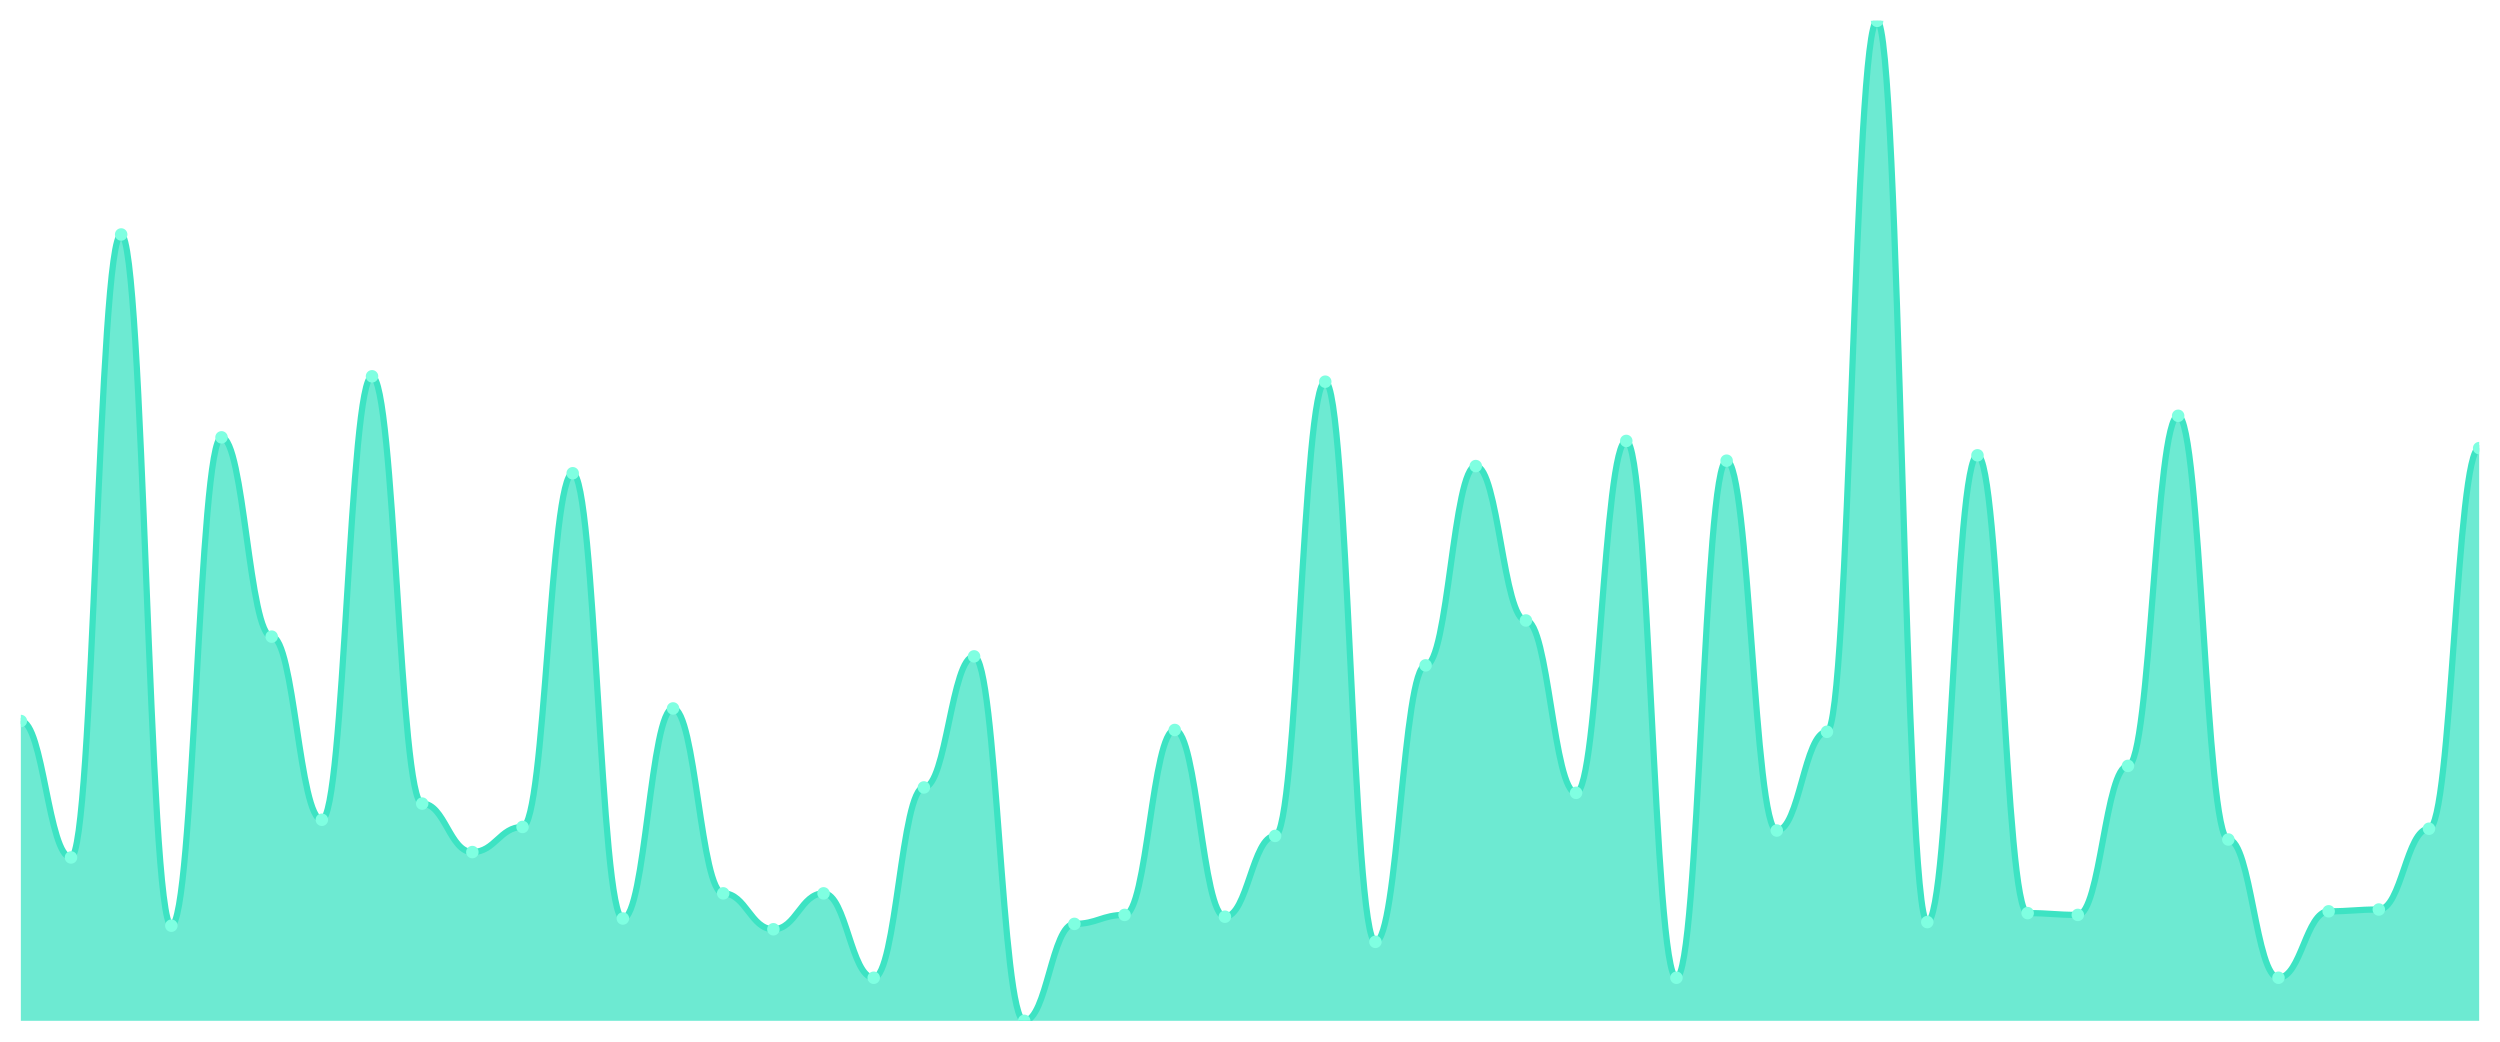
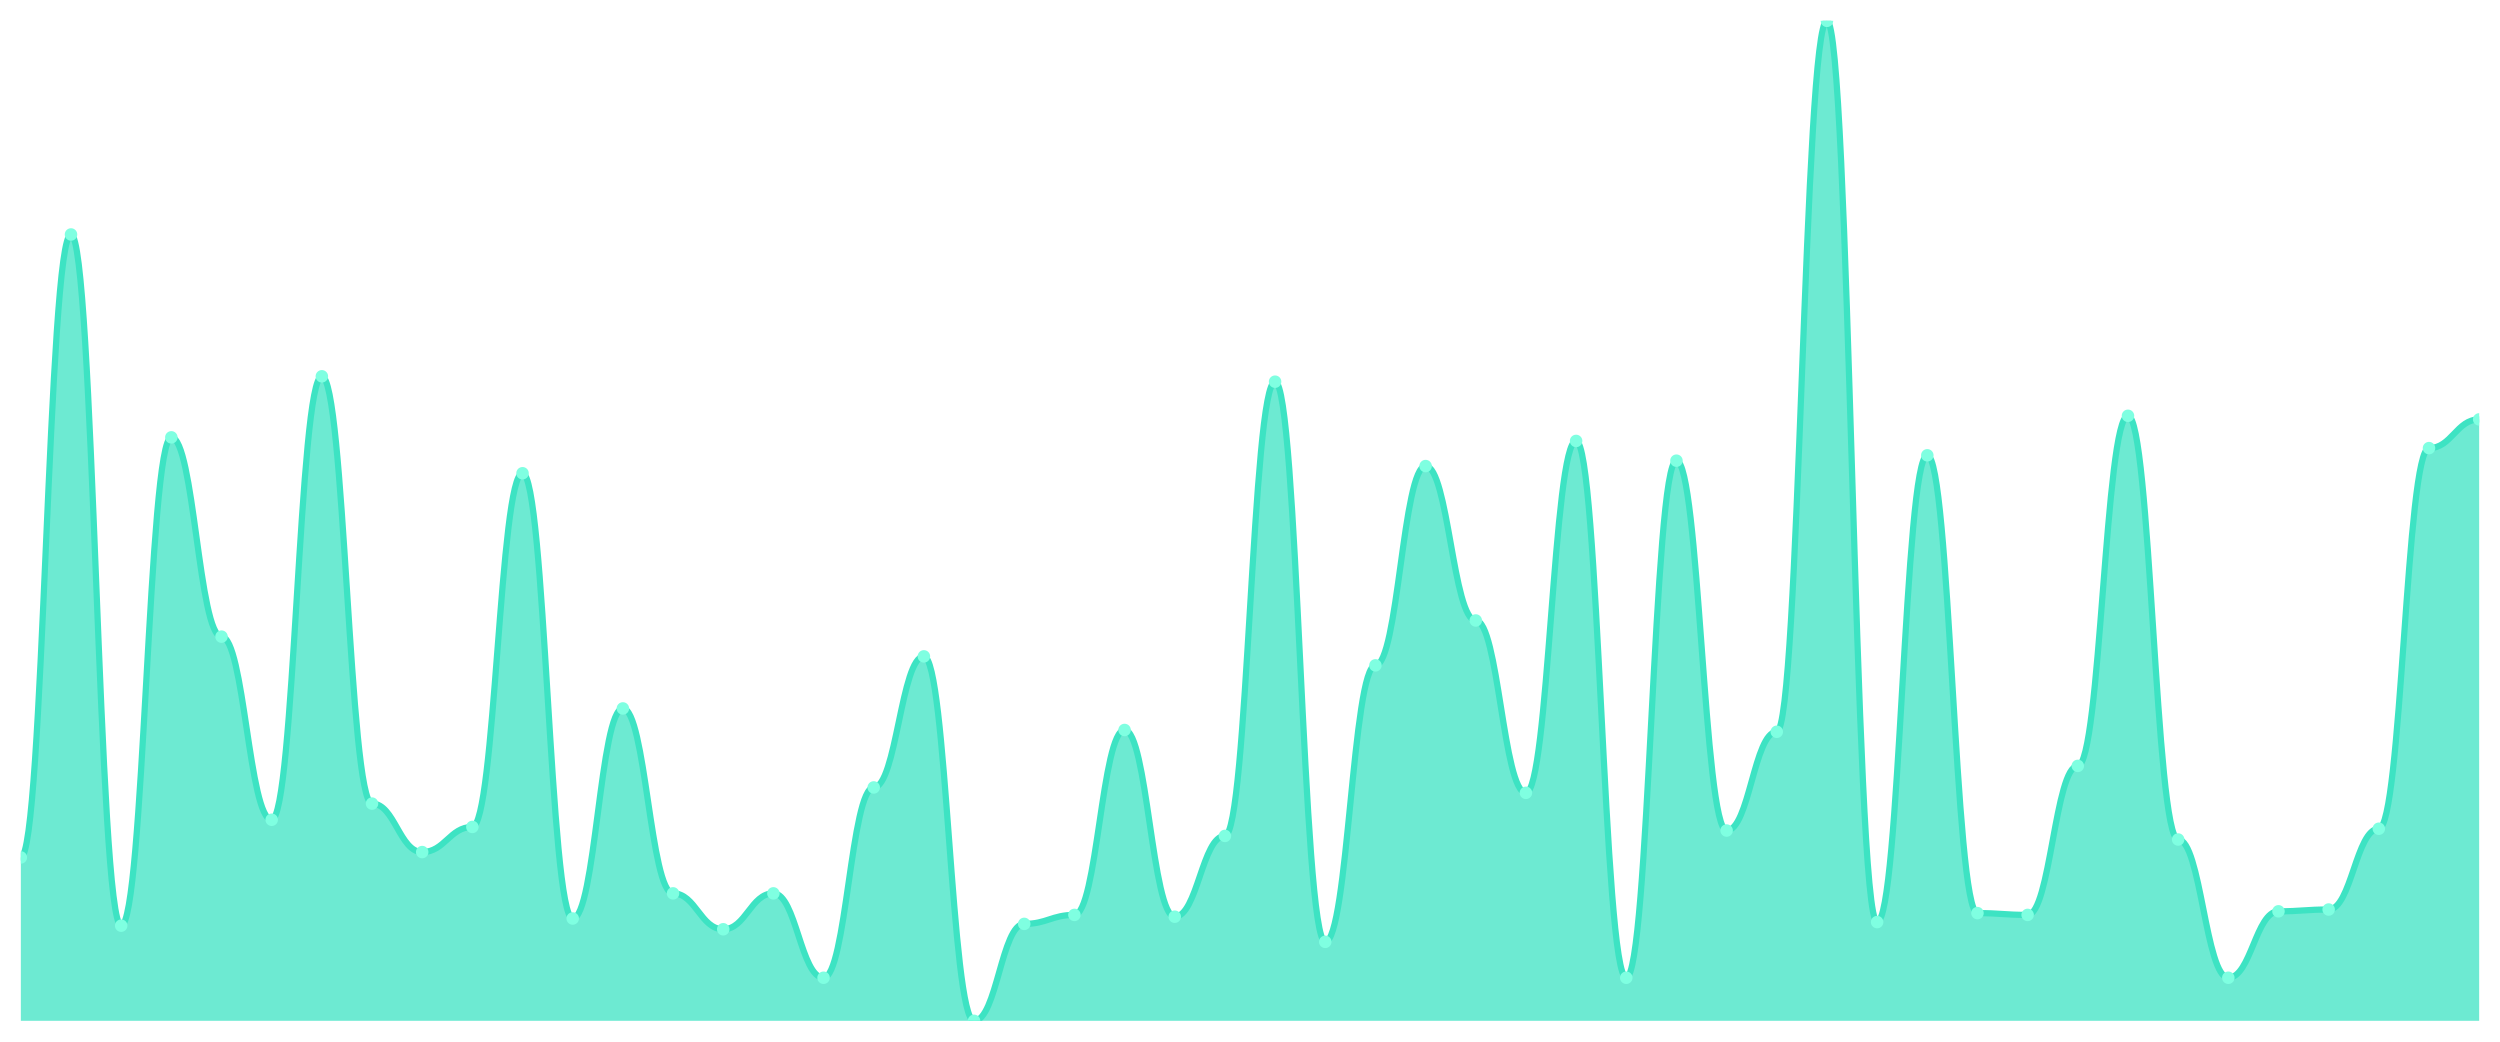
<svg xmlns="http://www.w3.org/2000/svg" viewBox="0 0 1200 500" width="1200" height="500">
  <defs>
    <clipPath id="c">
      <rect x="10" y="10" width="1180" height="480" />
    </clipPath>
  </defs>
  <rect width="1200" height="500" fill="none" />
  <g clip-path="url(#c)">
-     <path d="M 10,490 L 10,346.086 C 20.837,346.086 23.245,411.58 34.082,411.58 C 44.918,411.58 47.327,112.549 58.163,112.549 C 69,112.549 71.408,444.327 82.245,444.327 C 93.082,444.327 95.49,209.928 106.327,209.928 C 117.163,209.928 119.571,305.583 130.408,305.583 C 141.245,305.583 143.653,393.483 154.49,393.483 C 165.327,393.483 167.735,180.628 178.571,180.628 C 189.408,180.628 191.816,385.727 202.653,385.727 C 213.49,385.727 215.898,408.995 226.735,408.995 C 237.571,408.995 239.98,396.93 250.816,396.93 C 261.653,396.93 264.061,227.163 274.898,227.163 C 285.735,227.163 288.143,440.88 298.98,440.88 C 309.816,440.88 312.224,340.054 323.061,340.054 C 333.898,340.054 336.306,428.815 347.143,428.815 C 357.98,428.815 360.388,446.05 371.224,446.05 C 382.061,446.05 384.469,428.815 395.306,428.815 C 406.143,428.815 408.551,469.318 419.388,469.318 C 430.224,469.318 432.633,377.971 443.469,377.971 C 454.306,377.971 456.714,315.063 467.551,315.063 C 478.388,315.063 480.796,490 491.633,490 C 502.469,490 504.878,443.465 515.714,443.465 C 526.551,443.465 528.959,439.156 539.796,439.156 C 550.633,439.156 553.041,350.395 563.878,350.395 C 574.714,350.395 577.122,440.018 587.959,440.018 C 598.796,440.018 601.204,401.239 612.041,401.239 C 622.878,401.239 625.286,183.214 636.122,183.214 C 646.959,183.214 649.367,452.083 660.204,452.083 C 671.041,452.083 673.449,319.372 684.286,319.372 C 695.122,319.372 697.531,223.716 708.367,223.716 C 719.204,223.716 721.612,297.828 732.449,297.828 C 743.286,297.828 745.694,380.557 756.531,380.557 C 767.367,380.557 769.776,211.652 780.612,211.652 C 791.449,211.652 793.857,469.318 804.694,469.318 C 815.531,469.318 817.939,221.131 828.776,221.131 C 839.612,221.131 842.02,398.654 852.857,398.654 C 863.694,398.654 866.102,351.257 876.939,351.257 C 887.776,351.257 890.184,10 901.02,10 C 911.857,10 914.265,442.603 925.102,442.603 C 935.939,442.603 938.347,218.546 949.184,218.546 C 960.02,218.546 962.429,438.294 973.265,438.294 C 984.102,438.294 986.51,439.156 997.347,439.156 C 1008.184,439.156 1010.592,367.63 1021.429,367.63 C 1032.265,367.63 1034.673,199.587 1045.51,199.587 C 1056.347,199.587 1058.755,402.962 1069.592,402.962 C 1080.429,402.962 1082.837,469.318 1093.673,469.318 C 1104.51,469.318 1106.918,437.433 1117.755,437.433 C 1128.592,437.433 1131,436.571 1141.837,436.571 C 1152.673,436.571 1155.082,397.792 1165.918,397.792 C 1176.755,397.792 1179.163,215.099 1190,215.099 L 1190,490 Z" fill="rgba(61,227,195,0.75)" />
-     <path d="M 10,346.086 C 20.837,346.086 23.245,411.58 34.082,411.58 C 44.918,411.58 47.327,112.549 58.163,112.549 C 69,112.549 71.408,444.327 82.245,444.327 C 93.082,444.327 95.49,209.928 106.327,209.928 C 117.163,209.928 119.571,305.583 130.408,305.583 C 141.245,305.583 143.653,393.483 154.49,393.483 C 165.327,393.483 167.735,180.628 178.571,180.628 C 189.408,180.628 191.816,385.727 202.653,385.727 C 213.49,385.727 215.898,408.995 226.735,408.995 C 237.571,408.995 239.98,396.93 250.816,396.93 C 261.653,396.93 264.061,227.163 274.898,227.163 C 285.735,227.163 288.143,440.88 298.98,440.88 C 309.816,440.88 312.224,340.054 323.061,340.054 C 333.898,340.054 336.306,428.815 347.143,428.815 C 357.98,428.815 360.388,446.05 371.224,446.05 C 382.061,446.05 384.469,428.815 395.306,428.815 C 406.143,428.815 408.551,469.318 419.388,469.318 C 430.224,469.318 432.633,377.971 443.469,377.971 C 454.306,377.971 456.714,315.063 467.551,315.063 C 478.388,315.063 480.796,490 491.633,490 C 502.469,490 504.878,443.465 515.714,443.465 C 526.551,443.465 528.959,439.156 539.796,439.156 C 550.633,439.156 553.041,350.395 563.878,350.395 C 574.714,350.395 577.122,440.018 587.959,440.018 C 598.796,440.018 601.204,401.239 612.041,401.239 C 622.878,401.239 625.286,183.214 636.122,183.214 C 646.959,183.214 649.367,452.083 660.204,452.083 C 671.041,452.083 673.449,319.372 684.286,319.372 C 695.122,319.372 697.531,223.716 708.367,223.716 C 719.204,223.716 721.612,297.828 732.449,297.828 C 743.286,297.828 745.694,380.557 756.531,380.557 C 767.367,380.557 769.776,211.652 780.612,211.652 C 791.449,211.652 793.857,469.318 804.694,469.318 C 815.531,469.318 817.939,221.131 828.776,221.131 C 839.612,221.131 842.02,398.654 852.857,398.654 C 863.694,398.654 866.102,351.257 876.939,351.257 C 887.776,351.257 890.184,10 901.02,10 C 911.857,10 914.265,442.603 925.102,442.603 C 935.939,442.603 938.347,218.546 949.184,218.546 C 960.02,218.546 962.429,438.294 973.265,438.294 C 984.102,438.294 986.51,439.156 997.347,439.156 C 1008.184,439.156 1010.592,367.63 1021.429,367.63 C 1032.265,367.63 1034.673,199.587 1045.51,199.587 C 1056.347,199.587 1058.755,402.962 1069.592,402.962 C 1080.429,402.962 1082.837,469.318 1093.673,469.318 C 1104.51,469.318 1106.918,437.433 1117.755,437.433 C 1128.592,437.433 1131,436.571 1141.837,436.571 C 1152.673,436.571 1155.082,397.792 1165.918,397.792 C 1176.755,397.792 1179.163,215.099 1190,215.099" fill="none" stroke="#3de3c3" stroke-width="3" stroke-linecap="round" stroke-linejoin="round" />
-     <circle cx="10" cy="346.086" r="3" fill="#7fffe1" />
-     <circle cx="34.082" cy="411.58" r="3" fill="#7fffe1" />
-     <circle cx="58.163" cy="112.549" r="3" fill="#7fffe1" />
-     <circle cx="82.245" cy="444.327" r="3" fill="#7fffe1" />
-     <circle cx="106.327" cy="209.928" r="3" fill="#7fffe1" />
-     <circle cx="130.408" cy="305.583" r="3" fill="#7fffe1" />
-     <circle cx="154.49" cy="393.483" r="3" fill="#7fffe1" />
-     <circle cx="178.571" cy="180.628" r="3" fill="#7fffe1" />
-     <circle cx="202.653" cy="385.727" r="3" fill="#7fffe1" />
-     <circle cx="226.735" cy="408.995" r="3" fill="#7fffe1" />
-     <circle cx="250.816" cy="396.93" r="3" fill="#7fffe1" />
-     <circle cx="274.898" cy="227.163" r="3" fill="#7fffe1" />
-     <circle cx="298.98" cy="440.88" r="3" fill="#7fffe1" />
-     <circle cx="323.061" cy="340.054" r="3" fill="#7fffe1" />
-     <circle cx="347.143" cy="428.815" r="3" fill="#7fffe1" />
-     <circle cx="371.224" cy="446.05" r="3" fill="#7fffe1" />
-     <circle cx="395.306" cy="428.815" r="3" fill="#7fffe1" />
-     <circle cx="419.388" cy="469.318" r="3" fill="#7fffe1" />
-     <circle cx="443.469" cy="377.971" r="3" fill="#7fffe1" />
-     <circle cx="467.551" cy="315.063" r="3" fill="#7fffe1" />
-     <circle cx="491.633" cy="490" r="3" fill="#7fffe1" />
-     <circle cx="515.714" cy="443.465" r="3" fill="#7fffe1" />
-     <circle cx="539.796" cy="439.156" r="3" fill="#7fffe1" />
-     <circle cx="563.878" cy="350.395" r="3" fill="#7fffe1" />
-     <circle cx="587.959" cy="440.018" r="3" fill="#7fffe1" />
-     <circle cx="612.041" cy="401.239" r="3" fill="#7fffe1" />
-     <circle cx="636.122" cy="183.214" r="3" fill="#7fffe1" />
-     <circle cx="660.204" cy="452.083" r="3" fill="#7fffe1" />
-     <circle cx="684.286" cy="319.372" r="3" fill="#7fffe1" />
-     <circle cx="708.367" cy="223.716" r="3" fill="#7fffe1" />
-     <circle cx="732.449" cy="297.828" r="3" fill="#7fffe1" />
-     <circle cx="756.531" cy="380.557" r="3" fill="#7fffe1" />
-     <circle cx="780.612" cy="211.652" r="3" fill="#7fffe1" />
-     <circle cx="804.694" cy="469.318" r="3" fill="#7fffe1" />
-     <circle cx="828.776" cy="221.131" r="3" fill="#7fffe1" />
-     <circle cx="852.857" cy="398.654" r="3" fill="#7fffe1" />
-     <circle cx="876.939" cy="351.257" r="3" fill="#7fffe1" />
-     <circle cx="901.02" cy="10" r="3" fill="#7fffe1" />
-     <circle cx="925.102" cy="442.603" r="3" fill="#7fffe1" />
-     <circle cx="949.184" cy="218.546" r="3" fill="#7fffe1" />
-     <circle cx="973.265" cy="438.294" r="3" fill="#7fffe1" />
-     <circle cx="997.347" cy="439.156" r="3" fill="#7fffe1" />
-     <circle cx="1021.429" cy="367.63" r="3" fill="#7fffe1" />
-     <circle cx="1045.51" cy="199.587" r="3" fill="#7fffe1" />
-     <circle cx="1069.592" cy="402.962" r="3" fill="#7fffe1" />
-     <circle cx="1093.673" cy="469.318" r="3" fill="#7fffe1" />
-     <circle cx="1117.755" cy="437.433" r="3" fill="#7fffe1" />
-     <circle cx="1141.837" cy="436.571" r="3" fill="#7fffe1" />
-     <circle cx="1165.918" cy="397.792" r="3" fill="#7fffe1" />
-     <circle cx="1190" cy="215.099" r="3" fill="#7fffe1" />
+     <path d="M 10,490 L 10,411.58 C 20.837,411.58 23.245,112.549 34.082,112.549 C 44.918,112.549 47.327,444.327 58.163,444.327 C 69,444.327 71.408,209.928 82.245,209.928 C 93.082,209.928 95.49,305.583 106.327,305.583 C 117.163,305.583 119.571,393.483 130.408,393.483 C 141.245,393.483 143.653,180.628 154.49,180.628 C 165.327,180.628 167.735,385.727 178.571,385.727 C 189.408,385.727 191.816,408.995 202.653,408.995 C 213.49,408.995 215.898,396.93 226.735,396.93 C 237.571,396.93 239.98,227.163 250.816,227.163 C 261.653,227.163 264.061,440.88 274.898,440.88 C 285.735,440.88 288.143,340.054 298.98,340.054 C 309.816,340.054 312.224,428.815 323.061,428.815 C 333.898,428.815 336.306,446.05 347.143,446.05 C 357.98,446.05 360.388,428.815 371.224,428.815 C 382.061,428.815 384.469,469.318 395.306,469.318 C 406.143,469.318 408.551,377.971 419.388,377.971 C 430.224,377.971 432.633,315.063 443.469,315.063 C 454.306,315.063 456.714,490 467.551,490 C 478.388,490 480.796,443.465 491.633,443.465 C 502.469,443.465 504.878,439.156 515.714,439.156 C 526.551,439.156 528.959,350.395 539.796,350.395 C 550.633,350.395 553.041,440.018 563.878,440.018 C 574.714,440.018 577.122,401.239 587.959,401.239 C 598.796,401.239 601.204,183.214 612.041,183.214 C 622.878,183.214 625.286,452.083 636.122,452.083 C 646.959,452.083 649.367,319.372 660.204,319.372 C 671.041,319.372 673.449,223.716 684.286,223.716 C 695.122,223.716 697.531,297.828 708.367,297.828 C 719.204,297.828 721.612,380.557 732.449,380.557 C 743.286,380.557 745.694,211.652 756.531,211.652 C 767.367,211.652 769.776,469.318 780.612,469.318 C 791.449,469.318 793.857,221.131 804.694,221.131 C 815.531,221.131 817.939,398.654 828.776,398.654 C 839.612,398.654 842.02,351.257 852.857,351.257 C 863.694,351.257 866.102,10 876.939,10 C 887.776,10 890.184,442.603 901.02,442.603 C 911.857,442.603 914.265,218.546 925.102,218.546 C 935.939,218.546 938.347,438.294 949.184,438.294 C 960.02,438.294 962.429,439.156 973.265,439.156 C 984.102,439.156 986.51,367.63 997.347,367.63 C 1008.184,367.63 1010.592,199.587 1021.429,199.587 C 1032.265,199.587 1034.673,402.962 1045.51,402.962 C 1056.347,402.962 1058.755,469.318 1069.592,469.318 C 1080.429,469.318 1082.837,437.433 1093.673,437.433 C 1104.51,437.433 1106.918,436.571 1117.755,436.571 C 1128.592,436.571 1131,397.792 1141.837,397.792 C 1152.673,397.792 1155.082,215.099 1165.918,215.099 C 1176.755,215.099 1179.163,201.311 1190,201.311 L 1190,490 Z" fill="rgba(61,227,195,0.75)" />
+     <path d="M 10,411.58 C 20.837,411.58 23.245,112.549 34.082,112.549 C 44.918,112.549 47.327,444.327 58.163,444.327 C 69,444.327 71.408,209.928 82.245,209.928 C 93.082,209.928 95.49,305.583 106.327,305.583 C 117.163,305.583 119.571,393.483 130.408,393.483 C 141.245,393.483 143.653,180.628 154.49,180.628 C 165.327,180.628 167.735,385.727 178.571,385.727 C 189.408,385.727 191.816,408.995 202.653,408.995 C 213.49,408.995 215.898,396.93 226.735,396.93 C 237.571,396.93 239.98,227.163 250.816,227.163 C 261.653,227.163 264.061,440.88 274.898,440.88 C 285.735,440.88 288.143,340.054 298.98,340.054 C 309.816,340.054 312.224,428.815 323.061,428.815 C 333.898,428.815 336.306,446.05 347.143,446.05 C 357.98,446.05 360.388,428.815 371.224,428.815 C 382.061,428.815 384.469,469.318 395.306,469.318 C 406.143,469.318 408.551,377.971 419.388,377.971 C 430.224,377.971 432.633,315.063 443.469,315.063 C 454.306,315.063 456.714,490 467.551,490 C 478.388,490 480.796,443.465 491.633,443.465 C 502.469,443.465 504.878,439.156 515.714,439.156 C 526.551,439.156 528.959,350.395 539.796,350.395 C 550.633,350.395 553.041,440.018 563.878,440.018 C 574.714,440.018 577.122,401.239 587.959,401.239 C 598.796,401.239 601.204,183.214 612.041,183.214 C 622.878,183.214 625.286,452.083 636.122,452.083 C 646.959,452.083 649.367,319.372 660.204,319.372 C 671.041,319.372 673.449,223.716 684.286,223.716 C 695.122,223.716 697.531,297.828 708.367,297.828 C 719.204,297.828 721.612,380.557 732.449,380.557 C 743.286,380.557 745.694,211.652 756.531,211.652 C 767.367,211.652 769.776,469.318 780.612,469.318 C 791.449,469.318 793.857,221.131 804.694,221.131 C 815.531,221.131 817.939,398.654 828.776,398.654 C 839.612,398.654 842.02,351.257 852.857,351.257 C 863.694,351.257 866.102,10 876.939,10 C 887.776,10 890.184,442.603 901.02,442.603 C 911.857,442.603 914.265,218.546 925.102,218.546 C 935.939,218.546 938.347,438.294 949.184,438.294 C 960.02,438.294 962.429,439.156 973.265,439.156 C 984.102,439.156 986.51,367.63 997.347,367.63 C 1008.184,367.63 1010.592,199.587 1021.429,199.587 C 1032.265,199.587 1034.673,402.962 1045.51,402.962 C 1056.347,402.962 1058.755,469.318 1069.592,469.318 C 1080.429,469.318 1082.837,437.433 1093.673,437.433 C 1104.51,437.433 1106.918,436.571 1117.755,436.571 C 1128.592,436.571 1131,397.792 1141.837,397.792 C 1152.673,397.792 1155.082,215.099 1165.918,215.099 C 1176.755,215.099 1179.163,201.311 1190,201.311" fill="none" stroke="#3de3c3" stroke-width="3" stroke-linecap="round" stroke-linejoin="round" />
+     <circle cx="10" cy="411.58" r="3" fill="#7fffe1" />
+     <circle cx="34.082" cy="112.549" r="3" fill="#7fffe1" />
+     <circle cx="58.163" cy="444.327" r="3" fill="#7fffe1" />
+     <circle cx="82.245" cy="209.928" r="3" fill="#7fffe1" />
+     <circle cx="106.327" cy="305.583" r="3" fill="#7fffe1" />
+     <circle cx="130.408" cy="393.483" r="3" fill="#7fffe1" />
+     <circle cx="154.49" cy="180.628" r="3" fill="#7fffe1" />
+     <circle cx="178.571" cy="385.727" r="3" fill="#7fffe1" />
+     <circle cx="202.653" cy="408.995" r="3" fill="#7fffe1" />
+     <circle cx="226.735" cy="396.93" r="3" fill="#7fffe1" />
+     <circle cx="250.816" cy="227.163" r="3" fill="#7fffe1" />
+     <circle cx="274.898" cy="440.88" r="3" fill="#7fffe1" />
+     <circle cx="298.98" cy="340.054" r="3" fill="#7fffe1" />
+     <circle cx="323.061" cy="428.815" r="3" fill="#7fffe1" />
+     <circle cx="347.143" cy="446.05" r="3" fill="#7fffe1" />
+     <circle cx="371.224" cy="428.815" r="3" fill="#7fffe1" />
+     <circle cx="395.306" cy="469.318" r="3" fill="#7fffe1" />
+     <circle cx="419.388" cy="377.971" r="3" fill="#7fffe1" />
+     <circle cx="443.469" cy="315.063" r="3" fill="#7fffe1" />
+     <circle cx="467.551" cy="490" r="3" fill="#7fffe1" />
+     <circle cx="491.633" cy="443.465" r="3" fill="#7fffe1" />
+     <circle cx="515.714" cy="439.156" r="3" fill="#7fffe1" />
+     <circle cx="539.796" cy="350.395" r="3" fill="#7fffe1" />
+     <circle cx="563.878" cy="440.018" r="3" fill="#7fffe1" />
+     <circle cx="587.959" cy="401.239" r="3" fill="#7fffe1" />
+     <circle cx="612.041" cy="183.214" r="3" fill="#7fffe1" />
+     <circle cx="636.122" cy="452.083" r="3" fill="#7fffe1" />
+     <circle cx="660.204" cy="319.372" r="3" fill="#7fffe1" />
+     <circle cx="684.286" cy="223.716" r="3" fill="#7fffe1" />
+     <circle cx="708.367" cy="297.828" r="3" fill="#7fffe1" />
+     <circle cx="732.449" cy="380.557" r="3" fill="#7fffe1" />
+     <circle cx="756.531" cy="211.652" r="3" fill="#7fffe1" />
+     <circle cx="780.612" cy="469.318" r="3" fill="#7fffe1" />
+     <circle cx="804.694" cy="221.131" r="3" fill="#7fffe1" />
+     <circle cx="828.776" cy="398.654" r="3" fill="#7fffe1" />
+     <circle cx="852.857" cy="351.257" r="3" fill="#7fffe1" />
+     <circle cx="876.939" cy="10" r="3" fill="#7fffe1" />
+     <circle cx="901.02" cy="442.603" r="3" fill="#7fffe1" />
+     <circle cx="925.102" cy="218.546" r="3" fill="#7fffe1" />
+     <circle cx="949.184" cy="438.294" r="3" fill="#7fffe1" />
+     <circle cx="973.265" cy="439.156" r="3" fill="#7fffe1" />
+     <circle cx="997.347" cy="367.63" r="3" fill="#7fffe1" />
+     <circle cx="1021.429" cy="199.587" r="3" fill="#7fffe1" />
+     <circle cx="1045.51" cy="402.962" r="3" fill="#7fffe1" />
+     <circle cx="1069.592" cy="469.318" r="3" fill="#7fffe1" />
+     <circle cx="1093.673" cy="437.433" r="3" fill="#7fffe1" />
+     <circle cx="1117.755" cy="436.571" r="3" fill="#7fffe1" />
+     <circle cx="1141.837" cy="397.792" r="3" fill="#7fffe1" />
+     <circle cx="1165.918" cy="215.099" r="3" fill="#7fffe1" />
+     <circle cx="1190" cy="201.311" r="3" fill="#7fffe1" />
  </g>
</svg>
